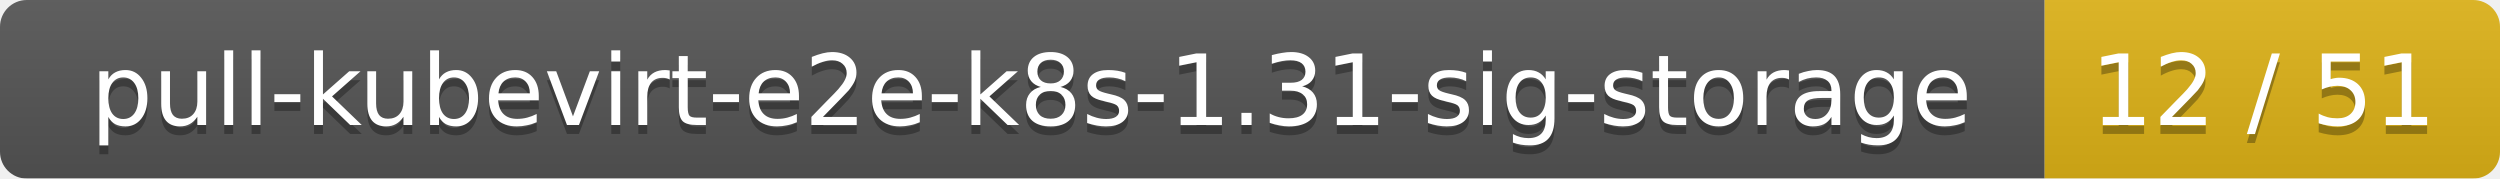
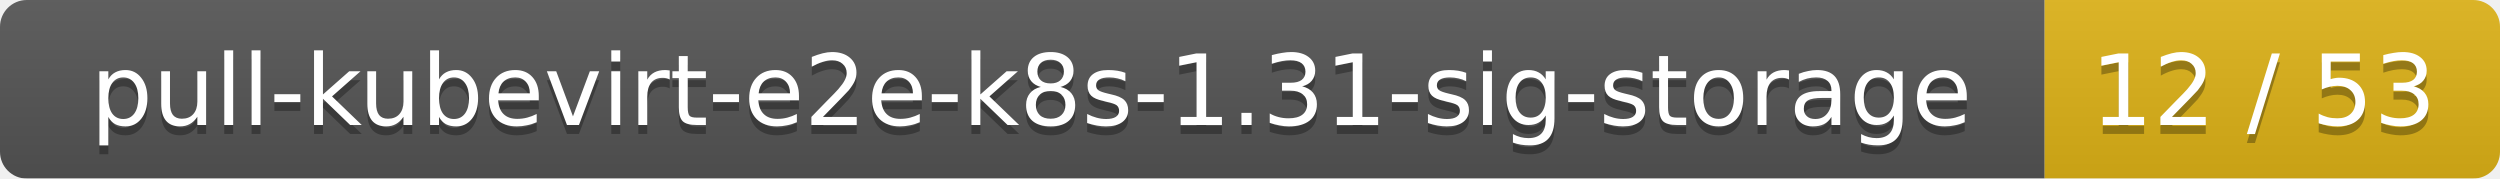
<svg xmlns="http://www.w3.org/2000/svg" width="280" height="20">
  <linearGradient id="smooth" x2="0" y2="100%">
    <stop offset="0" stop-color="#bbb" stop-opacity=".1" />
    <stop offset="1" stop-opacity=".1" />
  </linearGradient>
  <mask id="round">
    <rect width="280" height="20" rx="3" fill="#fff" />
  </mask>
  <g mask="url(#round)">
    <rect width="229" height="20" fill="#555" />
    <rect x="229" width="51" height="20" fill="#dfb317" />
    <rect width="280" height="20" fill="url(#smooth)" />
  </g>
  <g fill="#fff" text-anchor="middle" font-family="DejaVu Sans,Verdana,Geneva,sans-serif" font-size="11">
    <text x="115.5" y="15" fill="#010101" fill-opacity=".3">pull-kubevirt-e2e-k8s-1.31-sig-storage</text>
    <text x="115.5" y="14">pull-kubevirt-e2e-k8s-1.31-sig-storage</text>
-     <text x="253.5" y="15" fill="#010101" fill-opacity=".3">12 / 51</text>
-     <text x="253.5" y="14">12 / 51</text>
+     <text x="253.5" y="15" fill="#010101" fill-opacity=".3">12 / 53</text>
+     <text x="253.5" y="14">12 / 53</text>
  </g>
</svg>
